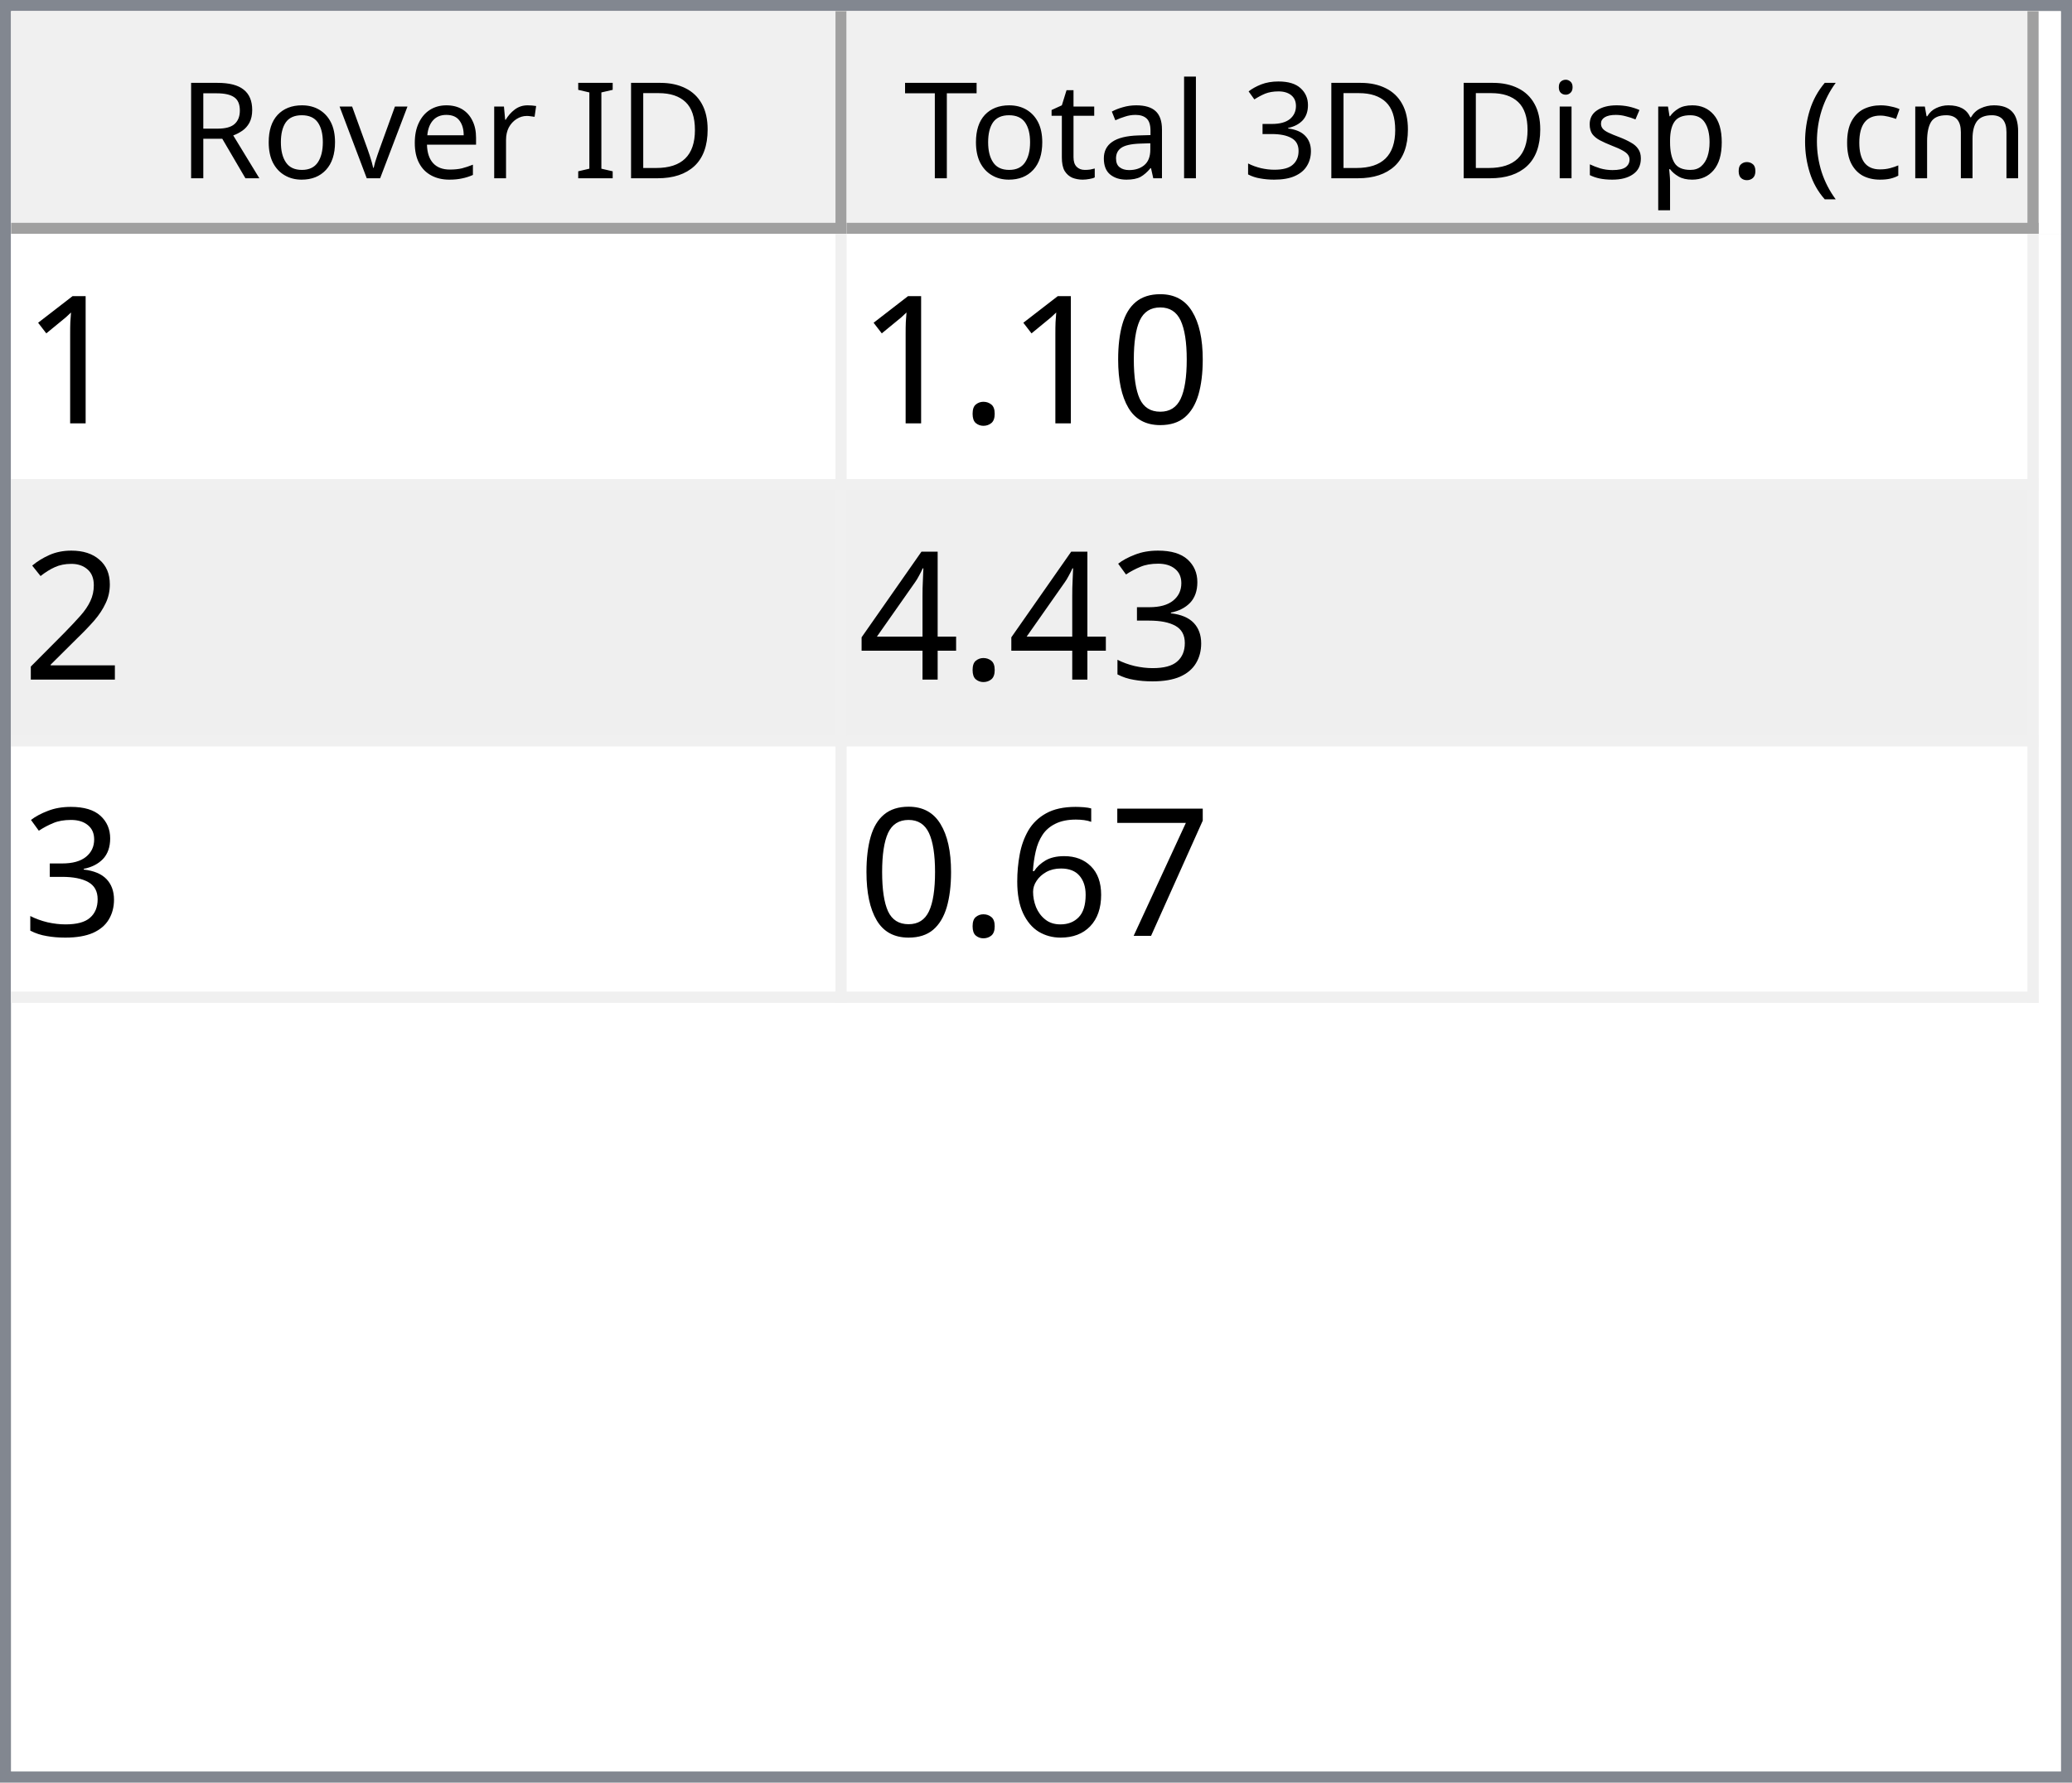
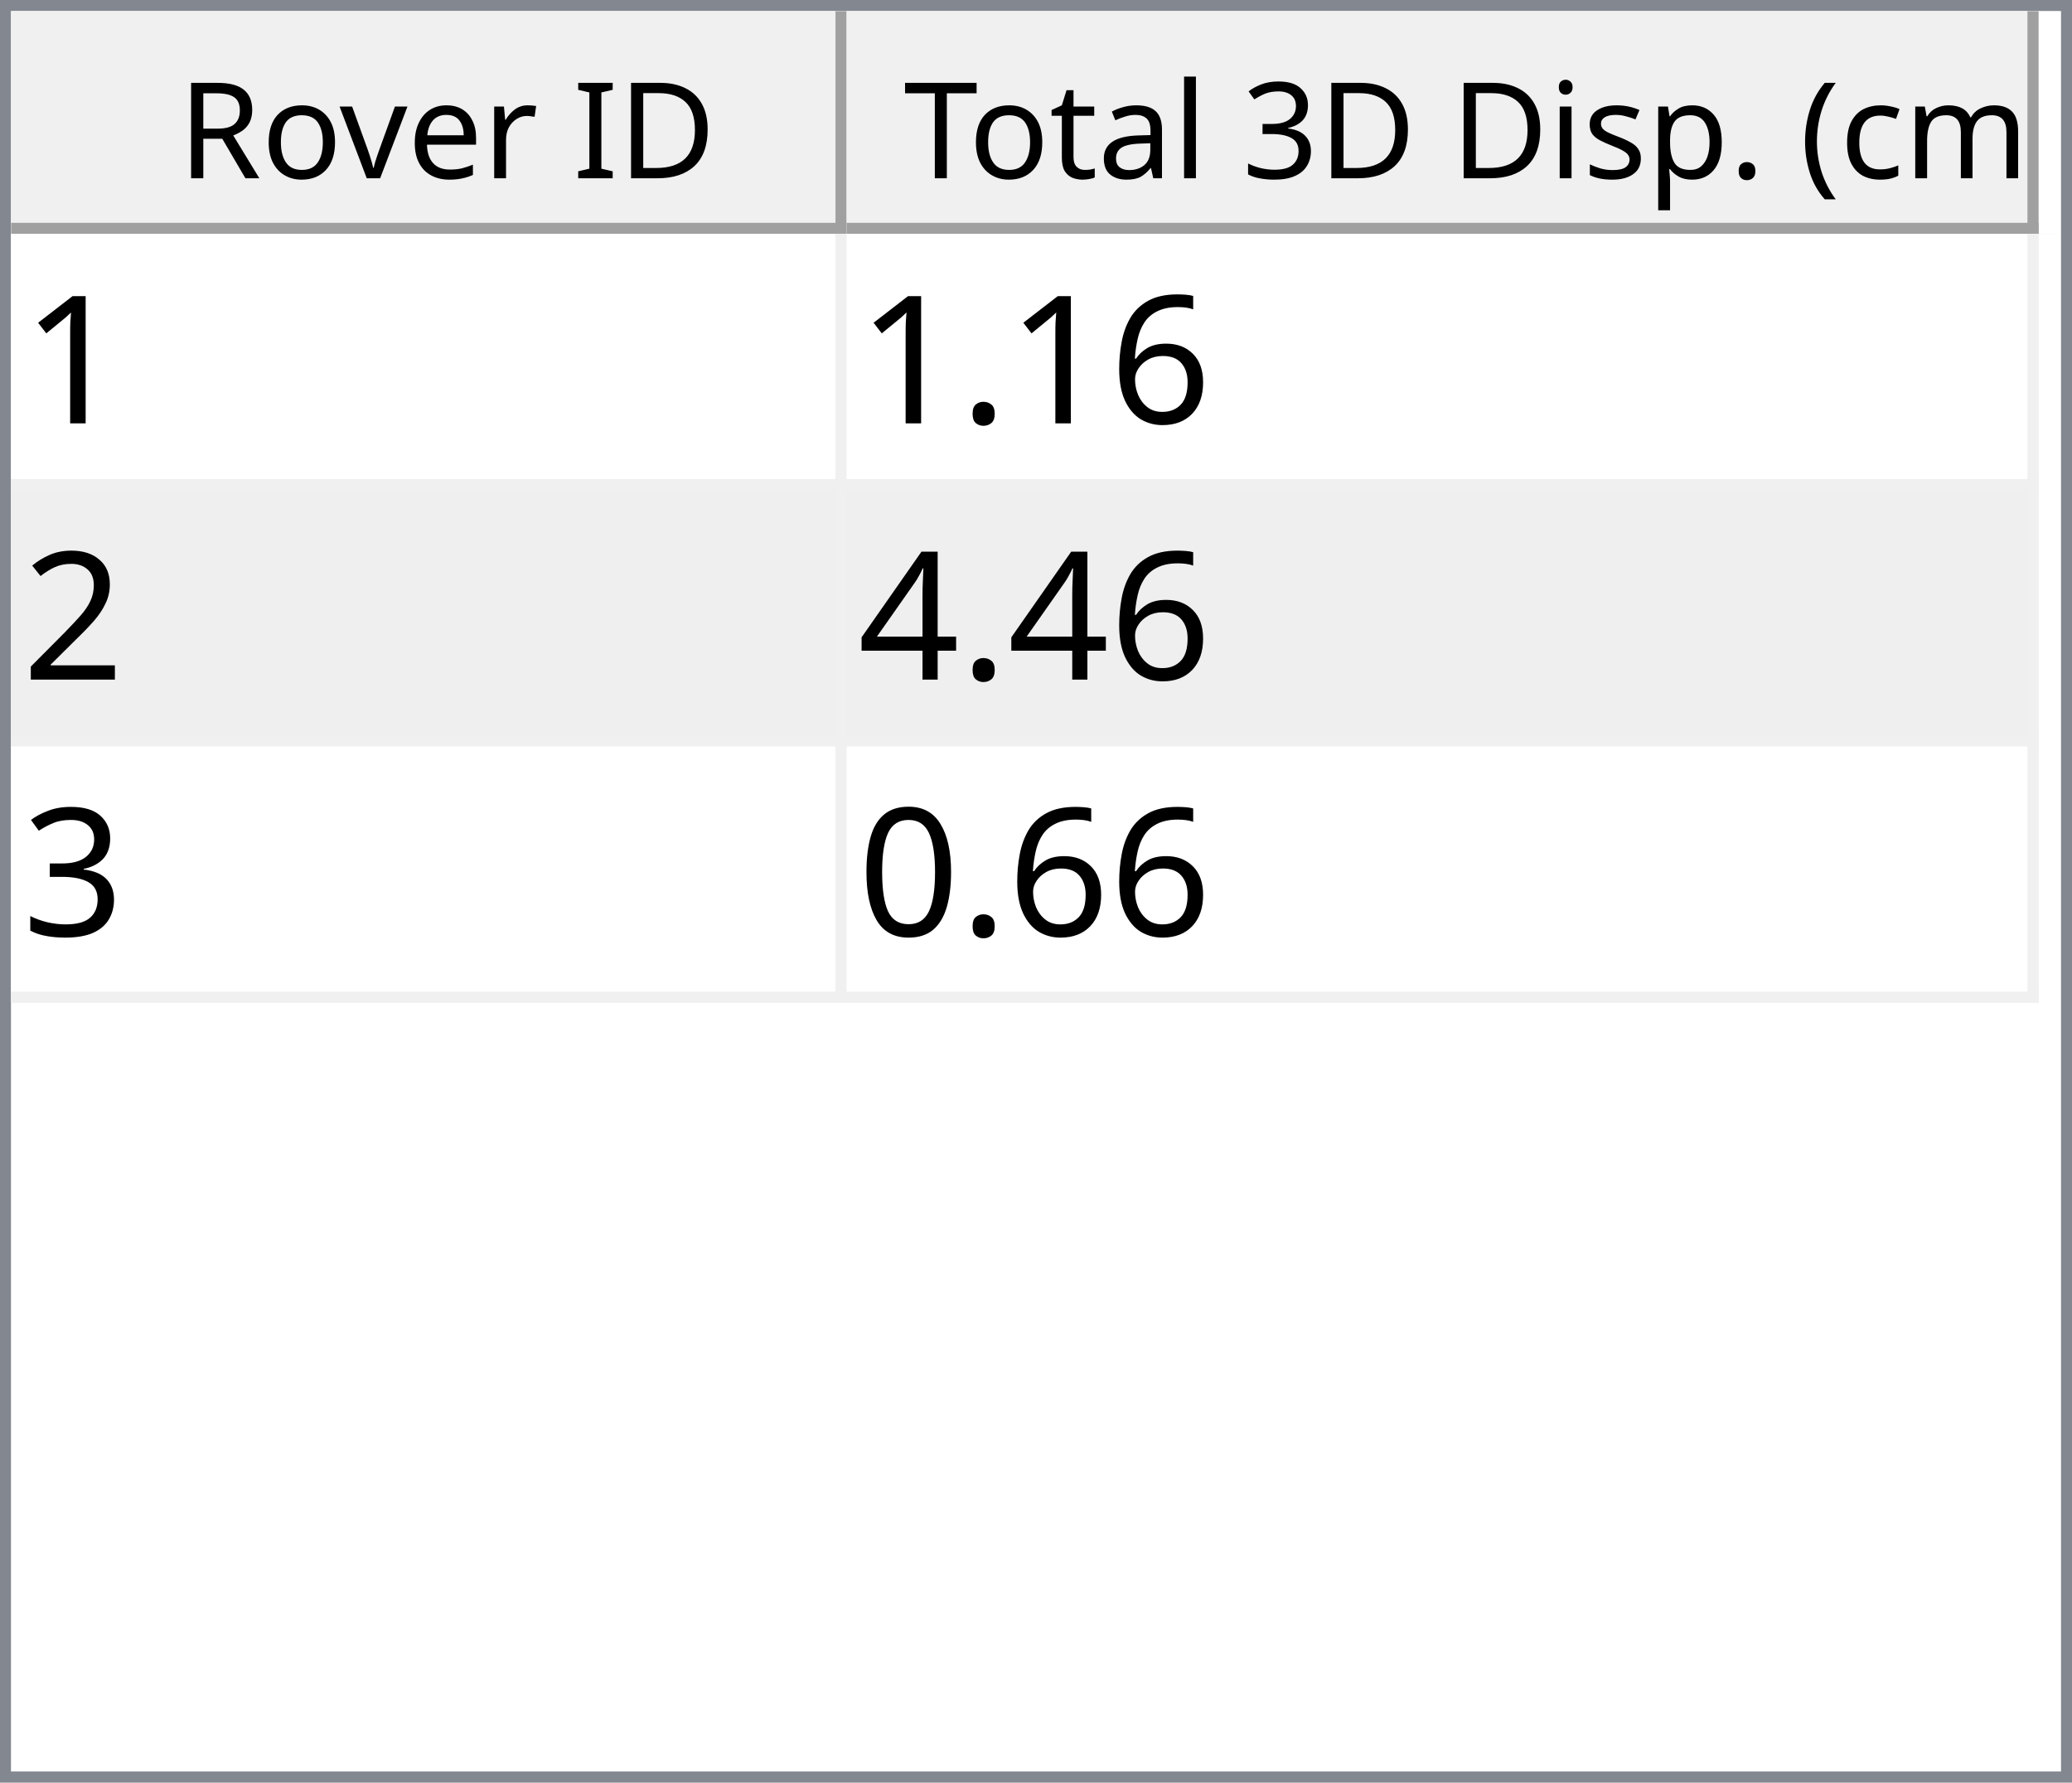
<svg xmlns="http://www.w3.org/2000/svg" style="fill-opacity:1; color-rendering:auto; color-interpolation:auto; text-rendering:auto; stroke:black; stroke-linecap:square; stroke-miterlimit:10; shape-rendering:auto; stroke-opacity:1; fill:black; stroke-dasharray:none; font-weight:normal; stroke-width:1; font-family:'Dialog'; font-style:normal; stroke-linejoin:miter; font-size:12px; stroke-dashoffset:0; image-rendering:auto;" width="186" height="160">
  <defs id="genericDefs" />
  <g>
    <defs id="defs1">
      <clipPath clipPathUnits="userSpaceOnUse" id="clipPath1">
        <path d="M0 0 L186 0 L186 160 L0 160 L0 0 Z" />
      </clipPath>
      <clipPath clipPathUnits="userSpaceOnUse" id="clipPath2">
        <path d="M0 0 L0 160 L186 160 L186 0 Z" />
      </clipPath>
      <clipPath clipPathUnits="userSpaceOnUse" id="clipPath3">
        <path d="M0 0 L0 20 L184 20 L184 0 Z" />
      </clipPath>
      <clipPath clipPathUnits="userSpaceOnUse" id="clipPath4">
        <path d="M0 0 L0 20 L75 20 L75 0 Z" />
      </clipPath>
      <clipPath clipPathUnits="userSpaceOnUse" id="clipPath5">
        <path d="M1 1 L1 19 L74 19 L74 1 Z" />
      </clipPath>
      <clipPath clipPathUnits="userSpaceOnUse" id="clipPath6">
        <path d="M0 0 L0 18 L73 18 L73 0 Z" />
      </clipPath>
      <clipPath clipPathUnits="userSpaceOnUse" id="clipPath7">
        <path d="M-0.5 -0.5 L-0.5 19.5 L74.5 19.5 L74.5 -0.5 Z" />
      </clipPath>
      <clipPath clipPathUnits="userSpaceOnUse" id="clipPath8">
        <path d="M0 0 L0 20 L107 20 L107 0 Z" />
      </clipPath>
      <clipPath clipPathUnits="userSpaceOnUse" id="clipPath9">
        <path d="M1 1 L1 19 L106 19 L106 1 Z" />
      </clipPath>
      <clipPath clipPathUnits="userSpaceOnUse" id="clipPath10">
        <path d="M0 0 L0 18 L105 18 L105 0 Z" />
      </clipPath>
      <clipPath clipPathUnits="userSpaceOnUse" id="clipPath11">
        <path d="M-0.5 -0.5 L-0.5 19.5 L106.5 19.5 L106.5 -0.5 Z" />
      </clipPath>
      <clipPath clipPathUnits="userSpaceOnUse" id="clipPath12">
        <path d="M0 0 L0 138 L184 138 L184 0 Z" />
      </clipPath>
      <clipPath clipPathUnits="userSpaceOnUse" id="clipPath13">
        <path d="M0 0 L0 69 L182 69 L182 0 Z" />
      </clipPath>
      <clipPath clipPathUnits="userSpaceOnUse" id="clipPath14">
        <path d="M-0.5 -0.5 L-0.5 68.5 L181.5 68.5 L181.5 -0.5 Z" />
      </clipPath>
      <clipPath clipPathUnits="userSpaceOnUse" id="clipPath15">
        <path d="M0 0 L0 22 L74 22 L74 0 Z" />
      </clipPath>
      <clipPath clipPathUnits="userSpaceOnUse" id="clipPath16">
        <path d="M0 0 L0 22 L106 22 L106 0 Z" />
      </clipPath>
      <font horiz-adv-x="64.551" id="font1">
        <font-face ascent="107.91" descent="25.098" units-per-em="100" style="font-style:normal; font-family:Segoe UI; font-weight:normal;" />
        <missing-glyph horiz-adv-x="64.551" d="M8.109 0 L8.109 68.266 L56.453 68.266 L56.453 0 L8.109 0 ZM15.328 7.234 L49.219 7.234 L49.219 61.031 L15.328 61.031 L15.328 7.234 Z" />
        <glyph unicode="D" horiz-adv-x="70.117" d="M9.188 0 L9.188 70.016 L28.516 70.016 Q65.531 70.016 65.531 35.891 Q65.531 19.672 55.25 9.836 Q44.969 0 27.734 0 L9.188 0 ZM17.391 62.594 L17.391 7.422 L27.828 7.422 Q41.609 7.422 49.273 14.797 Q56.938 22.172 56.938 35.688 Q56.938 62.594 28.328 62.594 L17.391 62.594 Z" />
        <glyph unicode="I" horiz-adv-x="26.611" d="M17.391 0 L9.188 0 L9.188 70.016 L17.391 70.016 L17.391 0 Z" />
        <glyph unicode=" " horiz-adv-x="27.393" d="" />
        <glyph unicode="r" horiz-adv-x="34.766" d="M34.188 41.891 Q32.078 43.5 28.125 43.5 Q23 43.5 19.555 38.672 Q16.109 33.844 16.109 25.484 L16.109 0 L8.109 0 L8.109 50 L16.109 50 L16.109 39.703 L16.312 39.703 Q18.016 44.969 21.531 47.922 Q25.047 50.875 29.391 50.875 Q32.516 50.875 34.188 50.203 L34.188 41.891 Z" />
        <glyph unicode="e" horiz-adv-x="52.295" d="M48.297 23 L12.984 23 Q13.188 14.656 17.484 10.109 Q21.781 5.562 29.297 5.562 Q37.75 5.562 44.828 11.141 L44.828 3.609 Q38.234 -1.172 27.391 -1.172 Q16.797 -1.172 10.742 5.641 Q4.688 12.453 4.688 24.812 Q4.688 36.469 11.305 43.82 Q17.922 51.172 27.734 51.172 Q37.547 51.172 42.922 44.828 Q48.297 38.484 48.297 27.203 L48.297 23 ZM40.094 29.781 Q40.047 36.719 36.75 40.578 Q33.453 44.438 27.594 44.438 Q21.922 44.438 17.969 40.383 Q14.016 36.328 13.094 29.781 L40.094 29.781 Z" />
        <glyph unicode="v" horiz-adv-x="47.9" d="M47.406 50 L27.484 0 L19.625 0 L0.688 50 L9.469 50 L22.172 13.672 Q23.578 9.672 23.922 6.688 L24.125 6.688 Q24.609 10.453 25.688 13.484 L38.969 50 L47.406 50 Z" />
        <glyph unicode="o" horiz-adv-x="58.594" d="M29 -1.172 Q17.922 -1.172 11.305 5.836 Q4.688 12.844 4.688 24.422 Q4.688 37.016 11.57 44.094 Q18.453 51.172 30.172 51.172 Q41.359 51.172 47.633 44.289 Q53.906 37.406 53.906 25.203 Q53.906 13.234 47.141 6.031 Q40.375 -1.172 29 -1.172 ZM29.594 44.438 Q21.875 44.438 17.383 39.188 Q12.891 33.938 12.891 24.703 Q12.891 15.828 17.43 10.695 Q21.969 5.562 29.594 5.562 Q37.359 5.562 41.531 10.594 Q45.703 15.625 45.703 24.906 Q45.703 34.281 41.531 39.359 Q37.359 44.438 29.594 44.438 Z" />
        <glyph unicode="R" horiz-adv-x="59.814" d="M59.375 0 L49.609 0 L37.891 19.625 Q36.281 22.359 34.766 24.289 Q33.25 26.219 31.664 27.438 Q30.078 28.656 28.25 29.219 Q26.422 29.781 24.125 29.781 L17.391 29.781 L17.391 0 L9.188 0 L9.188 70.016 L30.078 70.016 Q34.672 70.016 38.555 68.867 Q42.438 67.719 45.289 65.375 Q48.141 63.031 49.758 59.547 Q51.375 56.062 51.375 51.375 Q51.375 47.703 50.273 44.656 Q49.172 41.609 47.148 39.211 Q45.125 36.812 42.266 35.133 Q39.406 33.453 35.844 32.516 L35.844 32.328 Q37.594 31.547 38.891 30.547 Q40.188 29.547 41.359 28.18 Q42.531 26.812 43.68 25.078 Q44.828 23.344 46.234 21.047 L59.375 0 ZM17.391 62.594 L17.391 37.203 L28.516 37.203 Q31.594 37.203 34.203 38.133 Q36.812 39.062 38.719 40.797 Q40.625 42.531 41.703 45.047 Q42.781 47.562 42.781 50.688 Q42.781 56.297 39.141 59.445 Q35.5 62.594 28.609 62.594 L17.391 62.594 Z" />
        <glyph unicode=")" horiz-adv-x="30.176" d="M8.297 -15.922 L1.172 -15.922 Q16.406 2.344 16.406 26.812 Q16.406 51.469 1.078 70.016 L8.297 70.016 Q23.531 52.156 23.531 26.703 Q23.531 1.375 8.297 -15.922 Z" />
        <glyph unicode="m" horiz-adv-x="86.133" d="M79.109 0 L71.094 0 L71.094 28.719 Q71.094 37.016 68.531 40.727 Q65.969 44.438 59.906 44.438 Q54.781 44.438 51.195 39.75 Q47.609 35.062 47.609 28.516 L47.609 0 L39.594 0 L39.594 29.688 Q39.594 44.438 28.219 44.438 Q22.953 44.438 19.531 40.016 Q16.109 35.594 16.109 28.516 L16.109 0 L8.109 0 L8.109 50 L16.109 50 L16.109 42.094 L16.312 42.094 Q21.625 51.172 31.844 51.172 Q36.969 51.172 40.773 48.312 Q44.578 45.453 46 40.828 Q51.562 51.172 62.594 51.172 Q79.109 51.172 79.109 30.812 L79.109 0 Z" />
        <glyph unicode="c" horiz-adv-x="46.191" d="M42.188 2.297 Q36.422 -1.172 28.516 -1.172 Q17.828 -1.172 11.258 5.789 Q4.688 12.75 4.688 23.828 Q4.688 36.188 11.766 43.68 Q18.844 51.172 30.672 51.172 Q37.25 51.172 42.281 48.734 L42.281 40.531 Q36.719 44.438 30.375 44.438 Q22.703 44.438 17.797 38.945 Q12.891 33.453 12.891 24.516 Q12.891 15.719 17.508 10.641 Q22.125 5.562 29.891 5.562 Q36.422 5.562 42.188 9.906 L42.188 2.297 Z" />
        <glyph unicode="(" horiz-adv-x="30.176" d="M29.109 -15.922 L21.969 -15.922 Q6.844 1.375 6.844 26.703 Q6.844 52.156 21.969 70.016 L29.203 70.016 Q13.875 51.469 13.875 26.812 Q13.875 2.344 29.109 -15.922 Z" />
        <glyph unicode="." horiz-adv-x="21.68" d="M10.891 -1.078 Q8.641 -1.078 7.055 0.539 Q5.469 2.156 5.469 4.391 Q5.469 6.641 7.055 8.273 Q8.641 9.906 10.891 9.906 Q13.188 9.906 14.797 8.273 Q16.406 6.641 16.406 4.391 Q16.406 2.156 14.797 0.539 Q13.188 -1.078 10.891 -1.078 Z" />
        <glyph unicode="p" horiz-adv-x="58.789" d="M16.312 7.234 L16.109 7.234 L16.109 -23 L8.109 -23 L8.109 50 L16.109 50 L16.109 41.219 L16.312 41.219 Q22.219 51.172 33.594 51.172 Q43.266 51.172 48.688 44.461 Q54.109 37.75 54.109 26.469 Q54.109 13.922 48 6.375 Q41.891 -1.172 31.297 -1.172 Q21.578 -1.172 16.312 7.234 ZM16.109 27.391 L16.109 20.406 Q16.109 14.203 20.141 9.883 Q24.172 5.562 30.375 5.562 Q37.641 5.562 41.773 11.133 Q45.906 16.703 45.906 26.609 Q45.906 34.969 42.047 39.703 Q38.188 44.438 31.594 44.438 Q24.609 44.438 20.359 39.578 Q16.109 34.719 16.109 27.391 Z" />
        <glyph unicode="s" horiz-adv-x="42.432" d="M5.078 1.812 L5.078 10.406 Q11.625 5.562 19.484 5.562 Q30.031 5.562 30.031 12.594 Q30.031 14.594 29.125 15.992 Q28.219 17.391 26.68 18.461 Q25.141 19.531 23.07 20.383 Q21 21.234 18.609 22.172 Q15.281 23.484 12.766 24.828 Q10.25 26.172 8.57 27.859 Q6.891 29.547 6.031 31.695 Q5.172 33.844 5.172 36.719 Q5.172 40.234 6.789 42.945 Q8.406 45.656 11.086 47.484 Q13.766 49.312 17.211 50.242 Q20.656 51.172 24.312 51.172 Q30.812 51.172 35.938 48.922 L35.938 40.828 Q30.422 44.438 23.25 44.438 Q21 44.438 19.195 43.922 Q17.391 43.406 16.094 42.477 Q14.797 41.547 14.086 40.258 Q13.375 38.969 13.375 37.406 Q13.375 35.453 14.086 34.133 Q14.797 32.812 16.164 31.789 Q17.531 30.766 19.484 29.938 Q21.438 29.109 23.922 28.125 Q27.25 26.859 29.883 25.516 Q32.516 24.172 34.375 22.484 Q36.234 20.797 37.234 18.602 Q38.234 16.406 38.234 13.375 Q38.234 9.672 36.602 6.938 Q34.969 4.203 32.234 2.398 Q29.5 0.594 25.93 -0.289 Q22.359 -1.172 18.453 -1.172 Q10.75 -1.172 5.078 1.812 Z" />
        <glyph unicode="i" horiz-adv-x="24.219" d="M12.203 62.703 Q10.062 62.703 8.547 64.164 Q7.031 65.625 7.031 67.875 Q7.031 70.125 8.547 71.609 Q10.062 73.094 12.203 73.094 Q14.406 73.094 15.945 71.609 Q17.484 70.125 17.484 67.875 Q17.484 65.719 15.945 64.211 Q14.406 62.703 12.203 62.703 ZM16.109 0 L8.109 0 L8.109 50 L16.109 50 L16.109 0 Z" />
        <glyph unicode="3" horiz-adv-x="53.906" d="M46.531 19.828 Q46.531 15.094 44.75 11.211 Q42.969 7.328 39.719 4.57 Q36.469 1.812 31.93 0.297 Q27.391 -1.219 21.922 -1.219 Q11.922 -1.219 6 2.594 L6 11.188 Q13.094 5.609 22.219 5.609 Q25.875 5.609 28.828 6.539 Q31.781 7.469 33.906 9.227 Q36.031 10.984 37.18 13.477 Q38.328 15.969 38.328 19.094 Q38.328 32.812 18.797 32.812 L12.984 32.812 L12.984 39.594 L18.5 39.594 Q35.797 39.594 35.797 52.484 Q35.797 64.406 22.609 64.406 Q15.188 64.406 8.688 59.422 L8.688 67.188 Q15.375 71.188 24.609 71.188 Q29 71.188 32.57 69.969 Q36.141 68.75 38.68 66.555 Q41.219 64.359 42.609 61.281 Q44 58.203 44 54.5 Q44 40.672 30.031 36.719 L30.031 36.531 Q33.594 36.141 36.625 34.797 Q39.656 33.453 41.852 31.305 Q44.047 29.156 45.289 26.25 Q46.531 23.344 46.531 19.828 Z" />
        <glyph unicode="l" horiz-adv-x="24.219" d="M16.109 0 L8.109 0 L8.109 74.031 L16.109 74.031 L16.109 0 Z" />
        <glyph unicode="a" horiz-adv-x="50.879" d="M43.891 0 L35.891 0 L35.891 7.812 L35.688 7.812 Q30.469 -1.172 20.312 -1.172 Q12.844 -1.172 8.617 2.781 Q4.391 6.734 4.391 13.281 Q4.391 27.297 20.906 29.594 L35.891 31.688 Q35.891 44.438 25.594 44.438 Q16.547 44.438 9.281 38.281 L9.281 46.484 Q16.656 51.172 26.266 51.172 Q43.891 51.172 43.891 32.516 L43.891 0 ZM35.891 25.297 L23.828 23.641 Q18.266 22.859 15.43 20.875 Q12.594 18.891 12.594 13.875 Q12.594 10.203 15.211 7.883 Q17.828 5.562 22.172 5.562 Q28.125 5.562 32.008 9.742 Q35.891 13.922 35.891 20.312 L35.891 25.297 Z" />
        <glyph unicode="t" horiz-adv-x="33.887" d="M31.297 0.484 Q28.469 -1.078 23.828 -1.078 Q10.688 -1.078 10.688 13.578 L10.688 43.172 L2.094 43.172 L2.094 50 L10.688 50 L10.688 62.203 L18.703 64.797 L18.703 50 L31.297 50 L31.297 43.172 L18.703 43.172 L18.703 14.984 Q18.703 9.969 20.414 7.82 Q22.125 5.672 26.078 5.672 Q29.109 5.672 31.297 7.328 L31.297 0.484 Z" />
        <glyph unicode="T" horiz-adv-x="52.393" d="M50.594 62.594 L30.375 62.594 L30.375 0 L22.172 0 L22.172 62.594 L2 62.594 L2 70.016 L50.594 70.016 L50.594 62.594 Z" />
      </font>
      <font horiz-adv-x="75.0" id="font2">
        <font-face ascent="100.537" descent="21.973" units-per-em="100" style="font-style:normal; font-family:sans-serif; font-weight:normal;" />
        <missing-glyph horiz-adv-x="75.0" d="M12.5 0 L12.5 62.5 L62.5 62.5 L62.5 0 L12.5 0 ZM14.062 1.562 L60.938 1.562 L60.938 60.938 L14.062 60.938 L14.062 1.562 Z" />
        <glyph unicode="1" horiz-adv-x="55.615" d="M37.25 0 L28.469 0 L28.469 56 Q25.297 52.984 20.141 49.953 Q14.984 46.922 10.891 45.406 L10.891 53.906 Q18.266 57.375 23.781 62.305 Q29.297 67.234 31.594 71.875 L37.25 71.875 L37.25 0 Z" />
-         <glyph unicode="0" horiz-adv-x="55.615" d="M4.156 35.297 Q4.156 48 6.766 55.742 Q9.375 63.484 14.523 67.68 Q19.672 71.875 27.484 71.875 Q33.25 71.875 37.594 69.555 Q41.938 67.234 44.773 62.867 Q47.609 58.5 49.219 52.227 Q50.828 45.953 50.828 35.297 Q50.828 22.703 48.242 14.969 Q45.656 7.234 40.508 3.008 Q35.359 -1.219 27.484 -1.219 Q17.141 -1.219 11.234 6.203 Q4.156 15.141 4.156 35.297 ZM13.188 35.297 Q13.188 17.672 17.312 11.836 Q21.438 6 27.484 6 Q33.547 6 37.672 11.859 Q41.797 17.719 41.797 35.297 Q41.797 52.984 37.672 58.789 Q33.547 64.594 27.391 64.594 Q21.344 64.594 17.719 59.469 Q13.188 52.938 13.188 35.297 Z" />
+         <glyph unicode="6" horiz-adv-x="55.615" d="M49.75 54.047 L41.016 53.375 Q39.844 58.547 37.703 60.891 Q34.125 64.656 28.906 64.656 Q24.703 64.656 21.531 62.312 Q17.391 59.281 14.992 53.469 Q12.594 47.656 12.5 36.922 Q15.672 41.75 20.266 44.094 Q24.859 46.438 29.891 46.438 Q38.672 46.438 44.852 39.969 Q51.031 33.5 51.031 23.25 Q51.031 16.5 48.125 10.719 Q45.219 4.938 40.141 1.859 Q35.062 -1.219 28.609 -1.219 Q17.625 -1.219 10.695 6.859 Q3.766 14.938 3.766 33.5 Q3.766 54.25 11.422 63.672 Q18.109 71.875 29.438 71.875 Q37.891 71.875 43.289 67.141 Q48.688 62.406 49.75 54.047 ZM13.875 23.188 Q13.875 18.656 15.797 14.508 Q17.719 10.359 21.188 8.18 Q24.656 6 28.469 6 Q34.031 6 38.039 10.492 Q42.047 14.984 42.047 22.703 Q42.047 30.125 38.086 34.398 Q34.125 38.672 28.125 38.672 Q22.172 38.672 18.023 34.398 Q13.875 30.125 13.875 23.188 Z" />
        <glyph unicode="." horiz-adv-x="27.783" d="M9.078 0 L9.078 10.016 L19.094 10.016 L19.094 0 L9.078 0 Z" />
        <glyph unicode="2" horiz-adv-x="55.615" d="M50.344 8.453 L50.344 0 L3.031 0 Q2.938 3.172 4.047 6.109 Q5.859 10.938 9.836 15.625 Q13.812 20.312 21.344 26.469 Q33.016 36.031 37.117 41.625 Q41.219 47.219 41.219 52.203 Q41.219 57.422 37.477 61.008 Q33.734 64.594 27.734 64.594 Q21.391 64.594 17.578 60.789 Q13.766 56.984 13.719 50.25 L4.688 51.172 Q5.609 61.281 11.664 66.578 Q17.719 71.875 27.938 71.875 Q38.234 71.875 44.242 66.164 Q50.25 60.453 50.25 52 Q50.25 47.703 48.492 43.555 Q46.734 39.406 42.656 34.812 Q38.578 30.219 29.109 22.219 Q21.188 15.578 18.945 13.211 Q16.703 10.844 15.234 8.453 L50.344 8.453 Z" />
+         <glyph unicode="4" horiz-adv-x="55.615" d="M32.328 0 L32.328 17.141 L1.266 17.141 L1.266 25.203 L33.938 71.578 L41.109 71.578 L41.109 25.203 L50.781 25.203 L50.781 17.141 L41.109 17.141 L41.109 0 L32.328 0 ZM32.328 25.203 L32.328 57.469 L9.906 25.203 L32.328 25.203 Z" />
        <glyph unicode="3" horiz-adv-x="55.615" d="M4.203 18.891 L12.984 20.062 Q14.5 12.594 18.141 9.297 Q21.781 6 27 6 Q33.203 6 37.477 10.297 Q41.75 14.594 41.75 20.953 Q41.75 27 37.797 30.93 Q33.844 34.859 27.734 34.859 Q25.25 34.859 21.531 33.891 L22.516 41.609 Q23.391 41.5 23.922 41.5 Q29.547 41.5 34.039 44.43 Q38.531 47.359 38.531 53.469 Q38.531 58.297 35.258 61.477 Q31.984 64.656 26.812 64.656 Q21.688 64.656 18.266 61.43 Q14.844 58.203 13.875 51.766 L5.078 53.328 Q6.688 62.156 12.398 67.016 Q18.109 71.875 26.609 71.875 Q32.469 71.875 37.398 69.359 Q42.328 66.844 44.945 62.5 Q47.562 58.156 47.562 53.266 Q47.562 48.641 45.07 44.828 Q42.578 41.016 37.703 38.766 Q44.047 37.312 47.562 32.695 Q51.078 28.078 51.078 21.141 Q51.078 11.766 44.242 5.25 Q37.406 -1.266 26.953 -1.266 Q17.531 -1.266 11.305 4.352 Q5.078 9.969 4.203 18.891 Z" />
-         <glyph unicode="4" horiz-adv-x="55.615" d="M32.328 0 L32.328 17.141 L1.266 17.141 L1.266 25.203 L33.938 71.578 L41.109 71.578 L41.109 25.203 L50.781 25.203 L50.781 17.141 L41.109 17.141 L41.109 0 L32.328 0 ZM32.328 25.203 L32.328 57.469 L9.906 25.203 L32.328 25.203 Z" />
-         <glyph unicode="7" horiz-adv-x="55.615" d="M4.734 62.203 L4.734 70.656 L51.078 70.656 L51.078 63.812 Q44.234 56.547 37.523 44.484 Q30.812 32.422 27.156 19.672 Q24.516 10.688 23.781 0 L14.75 0 Q14.891 8.453 18.062 20.414 Q21.234 32.375 27.172 43.484 Q33.109 54.594 39.797 62.203 L4.734 62.203 Z" />
-         <glyph unicode="6" horiz-adv-x="55.615" d="M49.75 54.047 L41.016 53.375 Q39.844 58.547 37.703 60.891 Q34.125 64.656 28.906 64.656 Q24.703 64.656 21.531 62.312 Q17.391 59.281 14.992 53.469 Q12.594 47.656 12.5 36.922 Q15.672 41.75 20.266 44.094 Q24.859 46.438 29.891 46.438 Q38.672 46.438 44.852 39.969 Q51.031 33.5 51.031 23.25 Q51.031 16.5 48.125 10.719 Q45.219 4.938 40.141 1.859 Q35.062 -1.219 28.609 -1.219 Q17.625 -1.219 10.695 6.859 Q3.766 14.938 3.766 33.5 Q3.766 54.25 11.422 63.672 Q18.109 71.875 29.438 71.875 Q37.891 71.875 43.289 67.141 Q48.688 62.406 49.75 54.047 ZM13.875 23.188 Q13.875 18.656 15.797 14.508 Q17.719 10.359 21.188 8.18 Q24.656 6 28.469 6 Q34.031 6 38.039 10.492 Q42.047 14.984 42.047 22.703 Q42.047 30.125 38.086 34.398 Q34.125 38.672 28.125 38.672 Q22.172 38.672 18.023 34.398 Q13.875 30.125 13.875 23.188 Z" />
+         <glyph unicode="0" horiz-adv-x="55.615" d="M4.156 35.297 Q4.156 48 6.766 55.742 Q9.375 63.484 14.523 67.68 Q19.672 71.875 27.484 71.875 Q33.25 71.875 37.594 69.555 Q41.938 67.234 44.773 62.867 Q47.609 58.5 49.219 52.227 Q50.828 45.953 50.828 35.297 Q50.828 22.703 48.242 14.969 Q45.656 7.234 40.508 3.008 Q35.359 -1.219 27.484 -1.219 Q17.141 -1.219 11.234 6.203 Q4.156 15.141 4.156 35.297 ZM13.188 35.297 Q13.188 17.672 17.312 11.836 Q21.438 6 27.484 6 Q33.547 6 37.672 11.859 Q41.797 17.719 41.797 35.297 Q41.797 52.984 37.672 58.789 Q33.547 64.594 27.391 64.594 Q21.344 64.594 17.719 59.469 Q13.188 52.938 13.188 35.297 Z" />
      </font>
    </defs>
    <g style="fill:white; stroke:white;">
      <rect x="0" y="0" width="186" style="clip-path:url(#clipPath1); stroke:none;" height="160" />
    </g>
    <g style="fill:white; text-rendering:optimizeSpeed; color-rendering:optimizeSpeed; image-rendering:optimizeSpeed; shape-rendering:crispEdges; stroke:white; color-interpolation:sRGB;">
      <rect x="0" width="186" height="160" y="0" style="stroke:none;" />
      <path style="stroke:none;" d="M0 160 L186 160 L186 0 L0 0 Z" />
    </g>
    <g style="fill:rgb(240,240,240); font-family:'Segoe UI'; stroke:rgb(240,240,240);">
      <rect x="0" y="0" width="186" style="clip-path:url(#clipPath2); stroke:none;" height="160" />
    </g>
    <g style="fill:rgb(130,135,144); font-family:'Segoe UI'; stroke:rgb(130,135,144);">
      <path d="M0 0 L186 0 L186 160 L0 160 L0 0 ZM1 1 L185 1 L185 159 L1 159 L1 1 Z" style="fill-rule:evenodd; clip-path:url(#clipPath2); stroke:none;" />
    </g>
    <g style="fill:white; font-family:'Segoe UI'; stroke:white;" transform="translate(1,1)">
      <rect x="0" y="0" width="184" style="clip-path:url(#clipPath3); stroke:none;" height="20" />
    </g>
    <g style="fill:rgb(240,240,240); font-family:'Segoe UI'; stroke:rgb(240,240,240);" transform="translate(1,1)">
      <rect x="0" y="0" width="75" style="clip-path:url(#clipPath4); stroke:none;" height="20" />
    </g>
    <g style="font-family:'Segoe UI';" transform="translate(2,2)">
      <text x="14" xml:space="preserve" y="14" style="clip-path:url(#clipPath6); stroke:none;">Rover ID</text>
    </g>
    <g style="fill:rgb(160,160,160); font-family:'Segoe UI'; stroke:rgb(160,160,160); stroke-linejoin:bevel;" transform="translate(1.5,1.5)">
      <line x1="74" x2="74" y1="0" style="fill:none; clip-path:url(#clipPath7);" y2="19" />
    </g>
    <g style="fill:rgb(160,160,160); font-family:'Segoe UI'; stroke:rgb(160,160,160); stroke-linejoin:bevel;" transform="matrix(1,0,0,1,1,1) translate(0.5,0.5)">
      <line x1="0" x2="74" y1="19" style="fill:none; clip-path:url(#clipPath7);" y2="19" />
    </g>
    <g style="fill:rgb(240,240,240); font-family:'Segoe UI'; stroke:rgb(240,240,240);" transform="translate(76,1)">
      <rect x="0" y="0" width="107" style="clip-path:url(#clipPath8); stroke:none;" height="20" />
    </g>
    <g style="font-family:'Segoe UI';" transform="translate(77,2)">
      <text x="1" xml:space="preserve" y="14" style="clip-path:url(#clipPath10); stroke:none;"> Total 3D Disp. (cm)</text>
    </g>
    <g style="fill:rgb(160,160,160); font-family:'Segoe UI'; stroke:rgb(160,160,160); stroke-linejoin:bevel;" transform="translate(76.5,1.5)">
      <line x1="106" x2="106" y1="0" style="fill:none; clip-path:url(#clipPath11);" y2="19" />
    </g>
    <g style="fill:rgb(160,160,160); font-family:'Segoe UI'; stroke:rgb(160,160,160); stroke-linejoin:bevel;" transform="matrix(1,0,0,1,76,1) translate(0.5,0.5)">
      <line x1="0" x2="106" y1="19" style="fill:none; clip-path:url(#clipPath11);" y2="19" />
    </g>
    <g style="fill:white; font-family:'Segoe UI'; stroke:white;" transform="translate(1,21)">
      <rect x="0" y="0" width="184" style="clip-path:url(#clipPath12); stroke:none;" height="138" />
    </g>
    <g style="fill:rgb(240,240,240); font-size:16px; font-family:sans-serif; stroke:rgb(240,240,240);" transform="translate(1,21)">
      <rect x="0" y="0" width="182" style="clip-path:url(#clipPath13); stroke:none;" height="69" />
      <line transform="translate(0.5,0.5)" x1="0" x2="181" y1="22" style="clip-path:url(#clipPath14); fill:none; stroke-linejoin:bevel;" y2="22" />
    </g>
    <g transform="matrix(1,0,0,1,1,21) translate(0.5,0.5)" style="fill:rgb(240,240,240); font-size:16px; font-family:sans-serif; stroke:rgb(240,240,240); stroke-linejoin:bevel;">
      <line x1="0" x2="181" y1="45" style="fill:none; clip-path:url(#clipPath14);" y2="45" />
    </g>
    <g transform="matrix(1,0,0,1,1,21) translate(0.5,0.5)" style="fill:rgb(240,240,240); font-size:16px; font-family:sans-serif; stroke:rgb(240,240,240); stroke-linejoin:bevel;">
      <line x1="0" x2="181" y1="68" style="fill:none; clip-path:url(#clipPath14);" y2="68" />
    </g>
    <g transform="matrix(1,0,0,1,1,21) translate(0.5,0.5)" style="fill:rgb(240,240,240); font-size:16px; font-family:sans-serif; stroke:rgb(240,240,240); stroke-linejoin:bevel;">
      <line x1="74" x2="74" y1="0" style="fill:none; clip-path:url(#clipPath14);" y2="68" />
    </g>
    <g transform="matrix(1,0,0,1,1,21) translate(0.5,0.5)" style="fill:rgb(240,240,240); font-size:16px; font-family:sans-serif; stroke:rgb(240,240,240); stroke-linejoin:bevel;">
      <line x1="181" x2="181" y1="0" style="fill:none; clip-path:url(#clipPath14);" y2="68" />
    </g>
    <g style="fill:white; font-size:16px; font-family:sans-serif; stroke:white;" transform="matrix(1,0,0,1,1,21)">
      <rect x="0" y="0" width="74" style="clip-path:url(#clipPath15); stroke:none;" height="22" />
      <text x="1" y="17" style="fill:black; clip-path:url(#clipPath15); stroke:none;" xml:space="preserve">1</text>
    </g>
    <g style="fill:white; font-size:16px; font-family:sans-serif; stroke:white;" transform="matrix(1,0,0,1,1,21) translate(75,0)">
      <rect x="0" y="0" width="106" style="clip-path:url(#clipPath16); stroke:none;" height="22" />
-       <text x="1" y="17" style="fill:black; clip-path:url(#clipPath16); stroke:none;" xml:space="preserve">1.10</text>
+       <text x="1" y="17" style="fill:black; clip-path:url(#clipPath16); stroke:none;" xml:space="preserve">1.16</text>
    </g>
    <g style="fill:rgb(239,239,239); font-size:16px; font-family:sans-serif; stroke:rgb(239,239,239);" transform="matrix(1,0,0,1,1,21) translate(0,23)">
      <rect x="0" y="0" width="74" style="clip-path:url(#clipPath15); stroke:none;" height="22" />
      <text x="1" y="17" style="fill:black; clip-path:url(#clipPath15); stroke:none;" xml:space="preserve">2</text>
    </g>
    <g style="fill:rgb(239,239,239); font-size:16px; font-family:sans-serif; stroke:rgb(239,239,239);" transform="matrix(1,0,0,1,1,21) translate(75,23)">
      <rect x="0" y="0" width="106" style="clip-path:url(#clipPath16); stroke:none;" height="22" />
-       <text x="1" y="17" style="fill:black; clip-path:url(#clipPath16); stroke:none;" xml:space="preserve">4.43</text>
+       <text x="1" y="17" style="fill:black; clip-path:url(#clipPath16); stroke:none;" xml:space="preserve">4.46</text>
    </g>
    <g style="fill:white; font-size:16px; font-family:sans-serif; stroke:white;" transform="matrix(1,0,0,1,1,21) translate(0,46)">
      <rect x="0" y="0" width="74" style="clip-path:url(#clipPath15); stroke:none;" height="22" />
      <text x="1" y="17" style="fill:black; clip-path:url(#clipPath15); stroke:none;" xml:space="preserve">3</text>
    </g>
    <g style="fill:white; font-size:16px; font-family:sans-serif; stroke:white;" transform="matrix(1,0,0,1,1,21) translate(75,46)">
      <rect x="0" y="0" width="106" style="clip-path:url(#clipPath16); stroke:none;" height="22" />
-       <text x="1" y="17" style="fill:black; clip-path:url(#clipPath16); stroke:none;" xml:space="preserve">0.67</text>
+       <text x="1" y="17" style="fill:black; clip-path:url(#clipPath16); stroke:none;" xml:space="preserve">0.66</text>
    </g>
  </g>
</svg>
